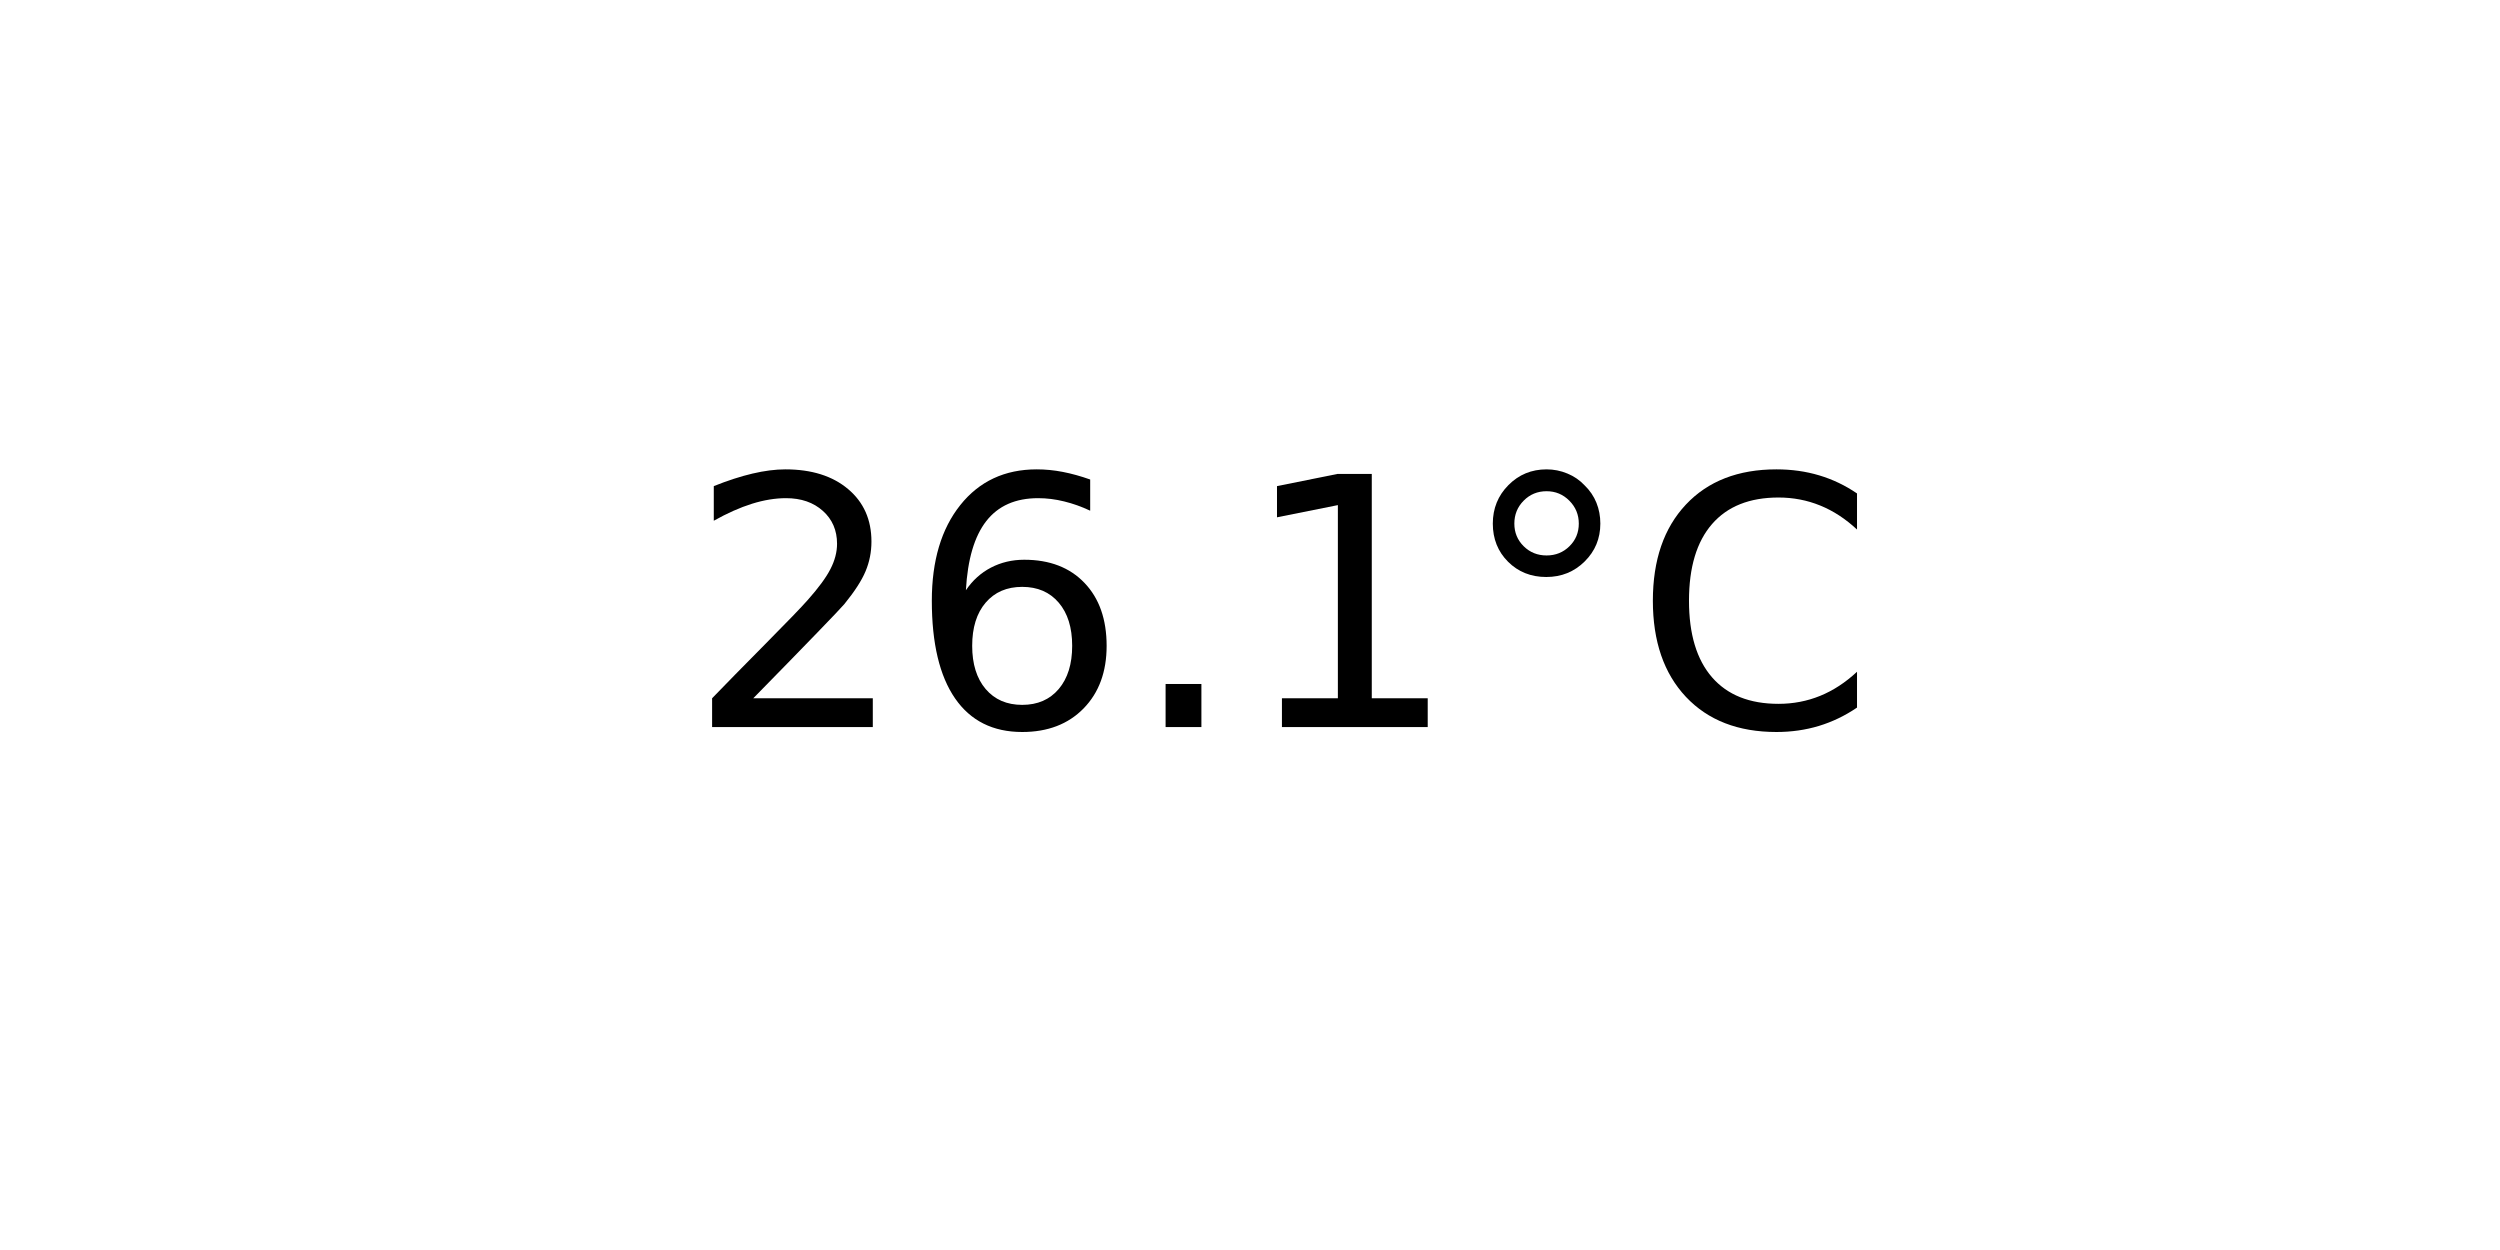
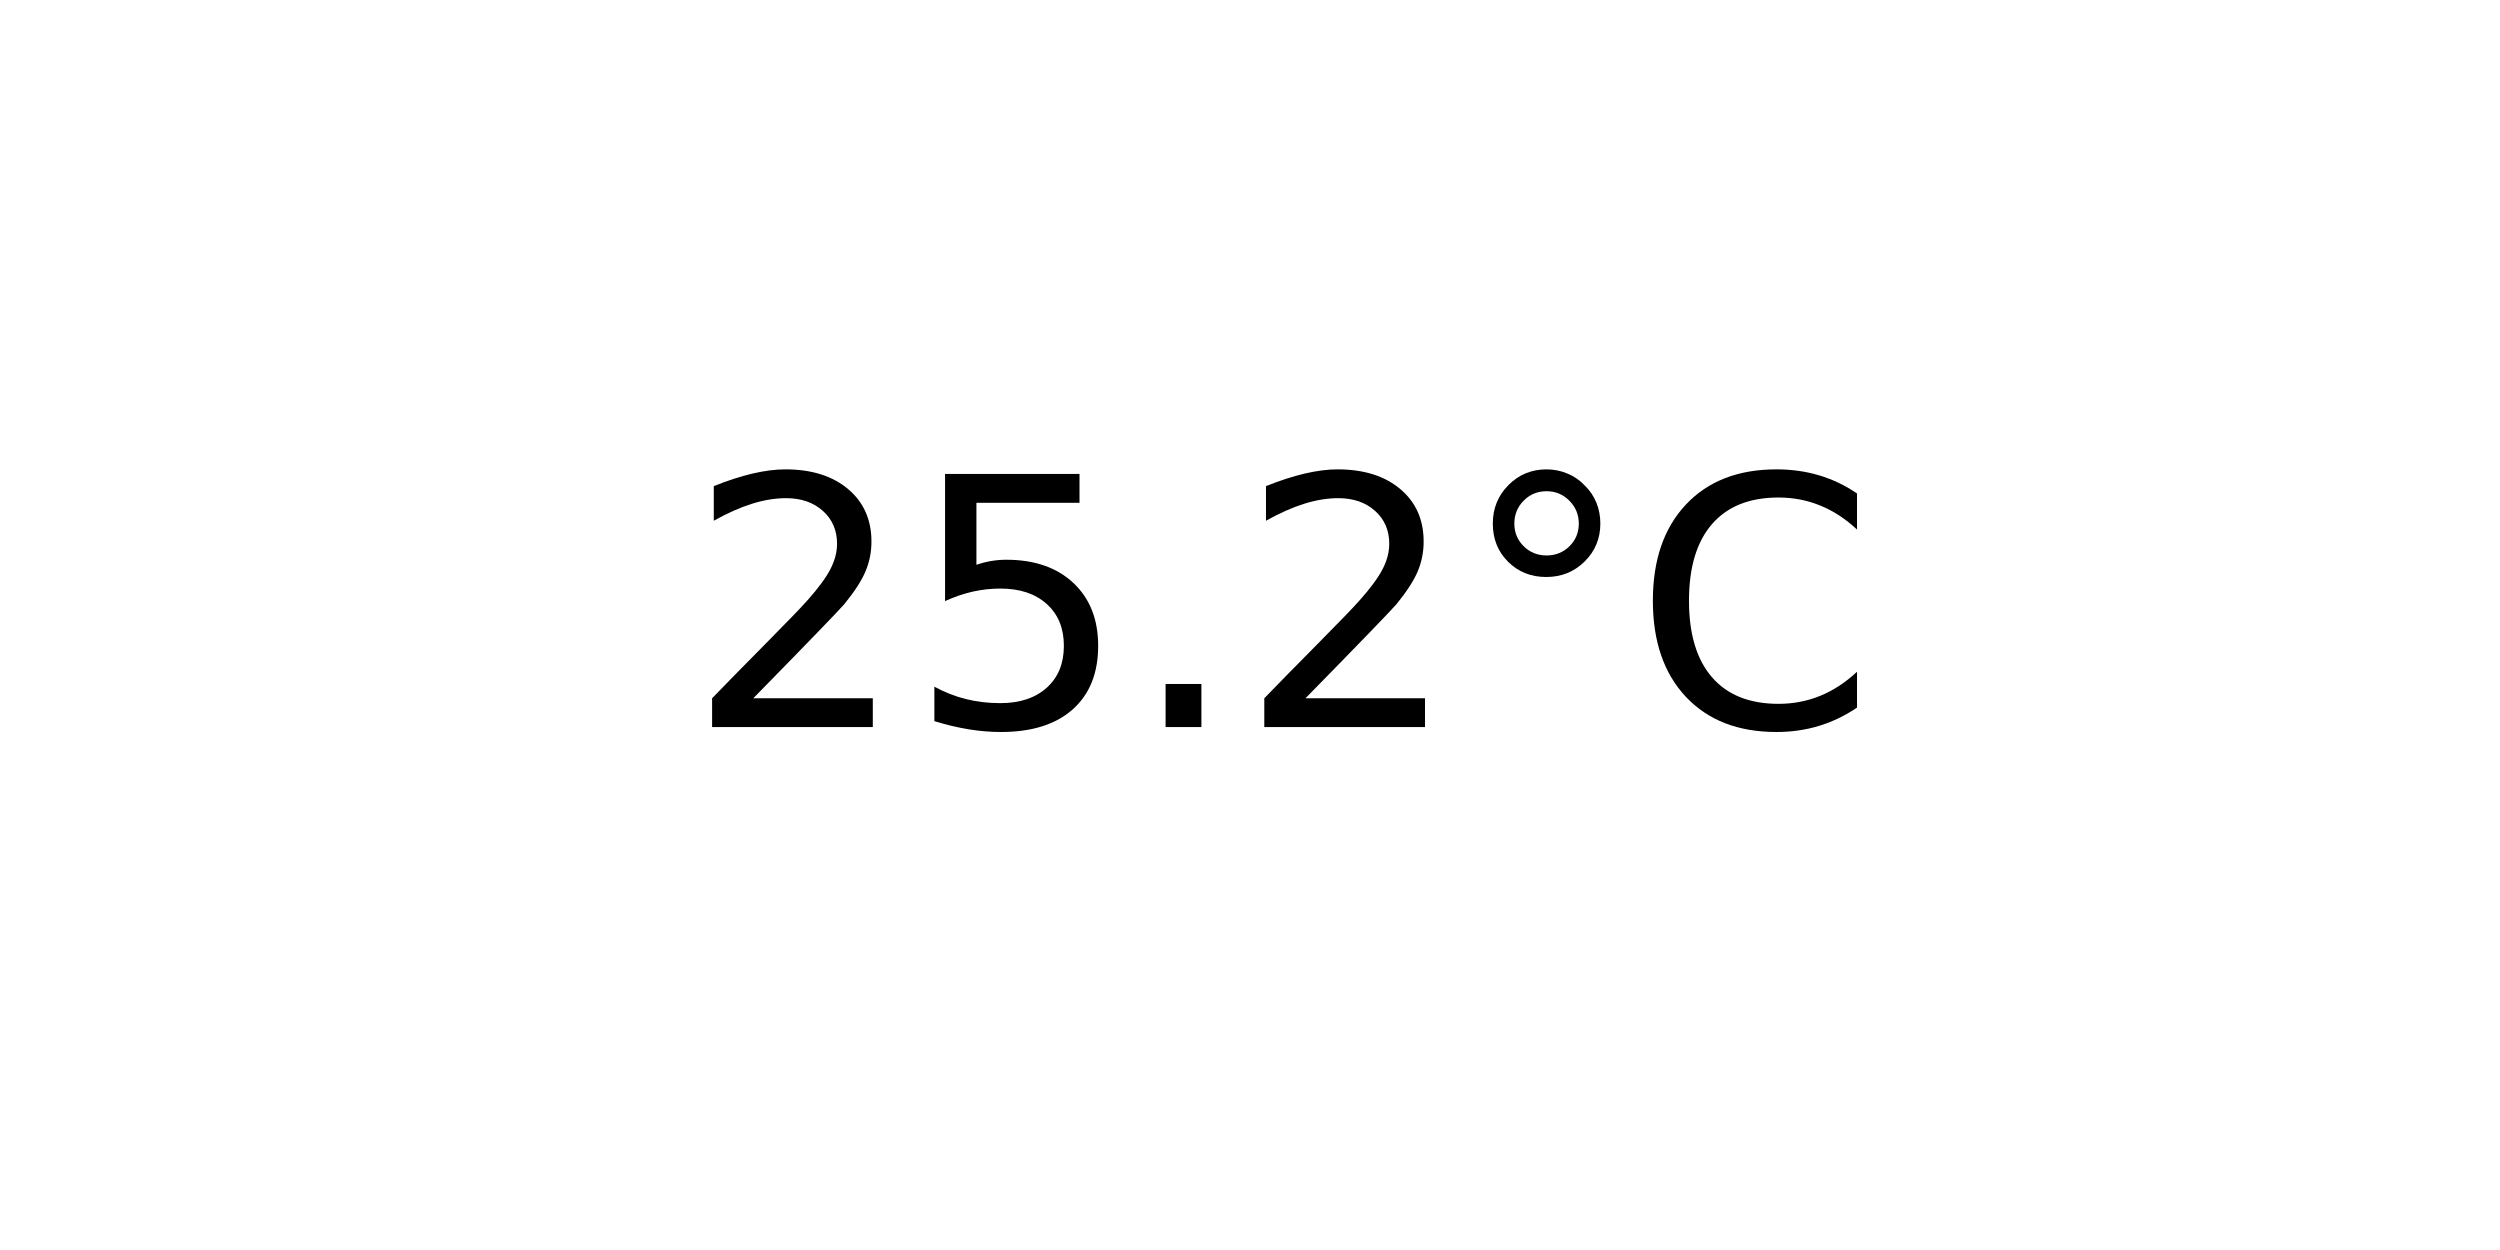
<svg xmlns="http://www.w3.org/2000/svg" xmlns:xlink="http://www.w3.org/1999/xlink" width="72pt" height="36pt" viewBox="0 0 72 36" version="1.1">
  <defs>
    <style type="text/css">*{stroke-linejoin: round; stroke-linecap: butt}</style>
  </defs>
  <g id="figure_1">
    <g id="axes_1">
      <g id="text_1">
        <g transform="translate(19.77578 20.93937) scale(0.1 -0.1)">
          <defs>
            <path id="DejaVuSans-32" d="M 1228 531  L 3431 531  L 3431 0  L 469 0  L 469 531  Q 828 903 1448 1529  Q 2069 2156 2228 2338  Q 2531 2678 2651 2914  Q 2772 3150 2772 3378  Q 2772 3750 2511 3984  Q 2250 4219 1831 4219  Q 1534 4219 1204 4116  Q 875 4013 500 3803  L 500 4441  Q 881 4594 1212 4672  Q 1544 4750 1819 4750  Q 2544 4750 2975 4387  Q 3406 4025 3406 3419  Q 3406 3131 3298 2873  Q 3191 2616 2906 2266  Q 2828 2175 2409 1742  Q 1991 1309 1228 531  z " transform="scale(0.015625)" />
-             <path id="DejaVuSans-36" d="M 2113 2584  Q 1688 2584 1439 2293  Q 1191 2003 1191 1497  Q 1191 994 1439 701  Q 1688 409 2113 409  Q 2538 409 2786 701  Q 3034 994 3034 1497  Q 3034 2003 2786 2293  Q 2538 2584 2113 2584  z M 3366 4563  L 3366 3988  Q 3128 4100 2886 4159  Q 2644 4219 2406 4219  Q 1781 4219 1451 3797  Q 1122 3375 1075 2522  Q 1259 2794 1537 2939  Q 1816 3084 2150 3084  Q 2853 3084 3261 2657  Q 3669 2231 3669 1497  Q 3669 778 3244 343  Q 2819 -91 2113 -91  Q 1303 -91 875 529  Q 447 1150 447 2328  Q 447 3434 972 4092  Q 1497 4750 2381 4750  Q 2619 4750 2861 4703  Q 3103 4656 3366 4563  z " transform="scale(0.015625)" />
+             <path id="DejaVuSans-35" d="M 691 4666  L 3169 4666  L 3169 4134  L 1269 4134  L 1269 2991  Q 1406 3038 1543 3061  Q 1681 3084 1819 3084  Q 2600 3084 3056 2656  Q 3513 2228 3513 1497  Q 3513 744 3044 326  Q 2575 -91 1722 -91  Q 1428 -91 1123 -41  Q 819 9 494 109  L 494 744  Q 775 591 1075 516  Q 1375 441 1709 441  Q 2250 441 2565 725  Q 2881 1009 2881 1497  Q 2881 1984 2565 2268  Q 2250 2553 1709 2553  Q 1456 2553 1204 2497  Q 953 2441 691 2322  L 691 4666  z " transform="scale(0.015625)" />
            <path id="DejaVuSans-2e" d="M 684 794  L 1344 794  L 1344 0  L 684 0  L 684 794  z " transform="scale(0.015625)" />
-             <path id="DejaVuSans-31" d="M 794 531  L 1825 531  L 1825 4091  L 703 3866  L 703 4441  L 1819 4666  L 2450 4666  L 2450 531  L 3481 531  L 3481 0  L 794 0  L 794 531  z " transform="scale(0.015625)" />
            <path id="DejaVuSans-b0" d="M 1600 4347  Q 1350 4347 1178 4173  Q 1006 4000 1006 3750  Q 1006 3503 1178 3333  Q 1350 3163 1600 3163  Q 1850 3163 2022 3333  Q 2194 3503 2194 3750  Q 2194 3997 2020 4172  Q 1847 4347 1600 4347  z M 1600 4750  Q 1800 4750 1984 4673  Q 2169 4597 2303 4453  Q 2447 4313 2519 4134  Q 2591 3956 2591 3750  Q 2591 3338 2302 3052  Q 2013 2766 1594 2766  Q 1172 2766 890 3047  Q 609 3328 609 3750  Q 609 4169 896 4459  Q 1184 4750 1600 4750  z " transform="scale(0.015625)" />
            <path id="DejaVuSans-43" d="M 4122 4306  L 4122 3641  Q 3803 3938 3442 4084  Q 3081 4231 2675 4231  Q 1875 4231 1450 3742  Q 1025 3253 1025 2328  Q 1025 1406 1450 917  Q 1875 428 2675 428  Q 3081 428 3442 575  Q 3803 722 4122 1019  L 4122 359  Q 3791 134 3420 21  Q 3050 -91 2638 -91  Q 1578 -91 968 557  Q 359 1206 359 2328  Q 359 3453 968 4101  Q 1578 4750 2638 4750  Q 3056 4750 3426 4639  Q 3797 4528 4122 4306  z " transform="scale(0.015625)" />
          </defs>
          <use xlink:href="#DejaVuSans-32" />
-           <use xlink:href="#DejaVuSans-36" x="63.623" />
+           <use xlink:href="#DejaVuSans-35" x="63.623" />
          <use xlink:href="#DejaVuSans-2e" x="127.246" />
-           <use xlink:href="#DejaVuSans-31" x="159.033" />
+           <use xlink:href="#DejaVuSans-32" x="159.033" />
          <use xlink:href="#DejaVuSans-b0" x="222.656" />
          <use xlink:href="#DejaVuSans-43" x="272.656" />
        </g>
      </g>
    </g>
  </g>
</svg>
